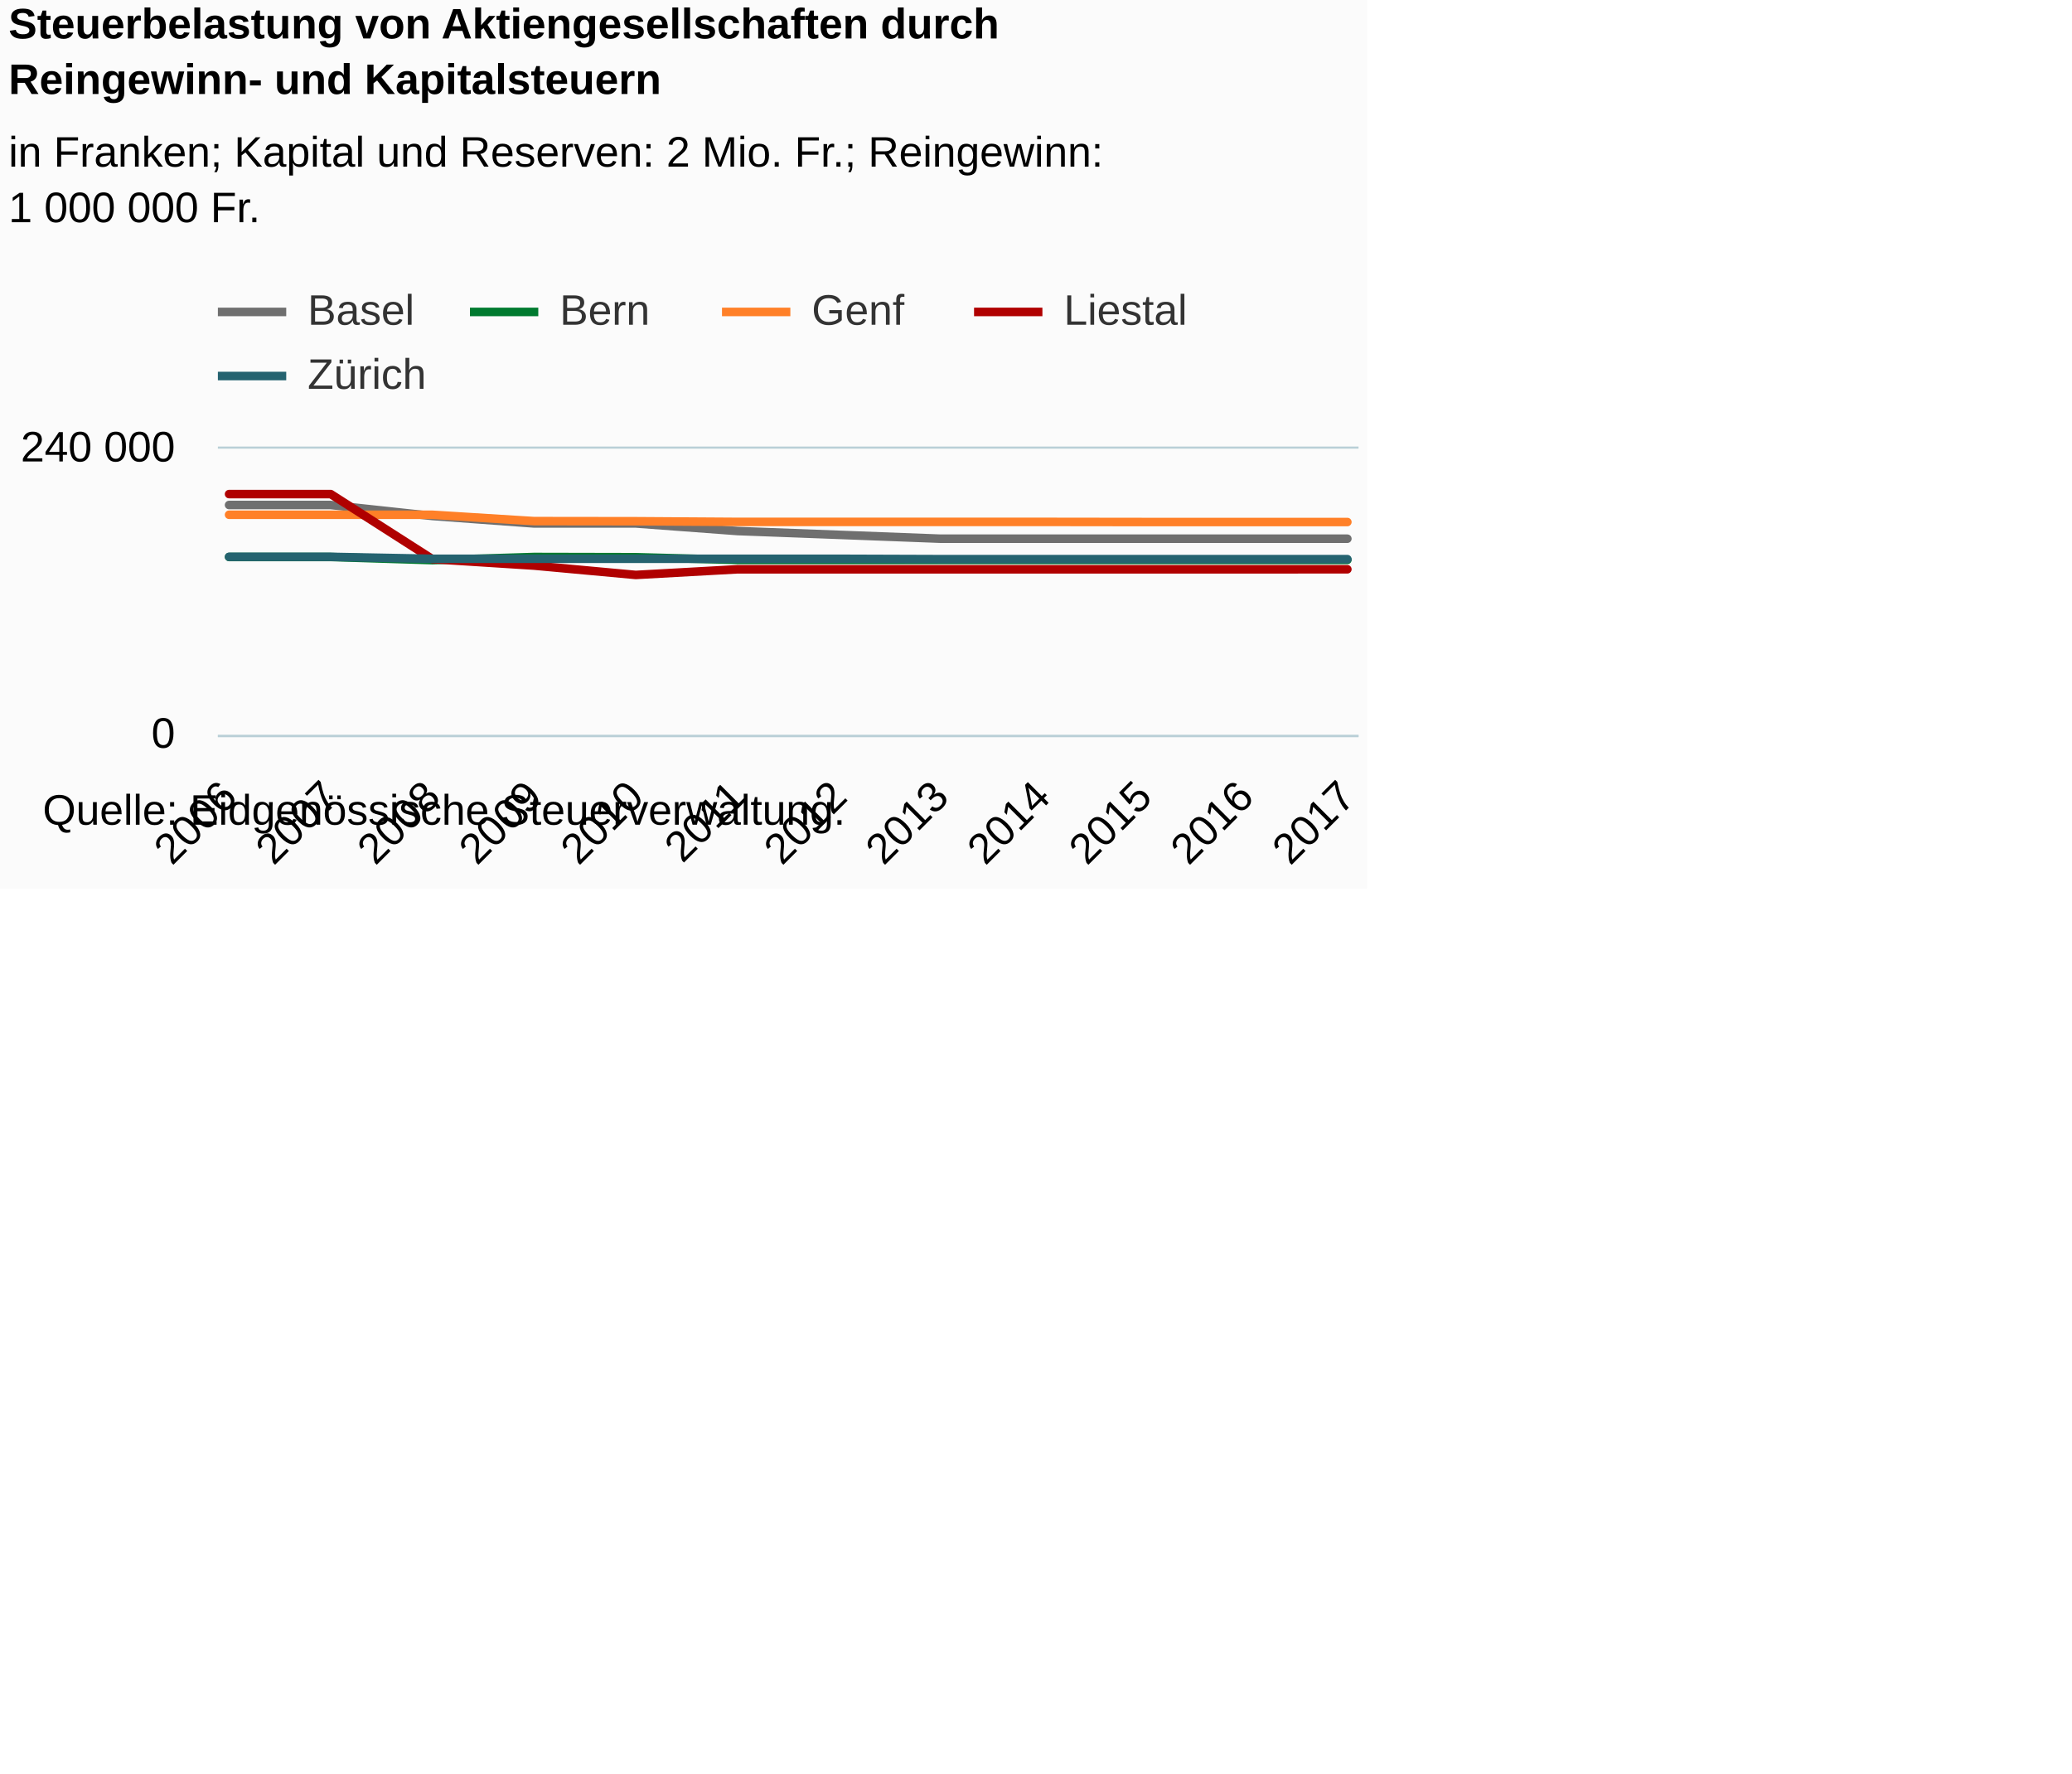
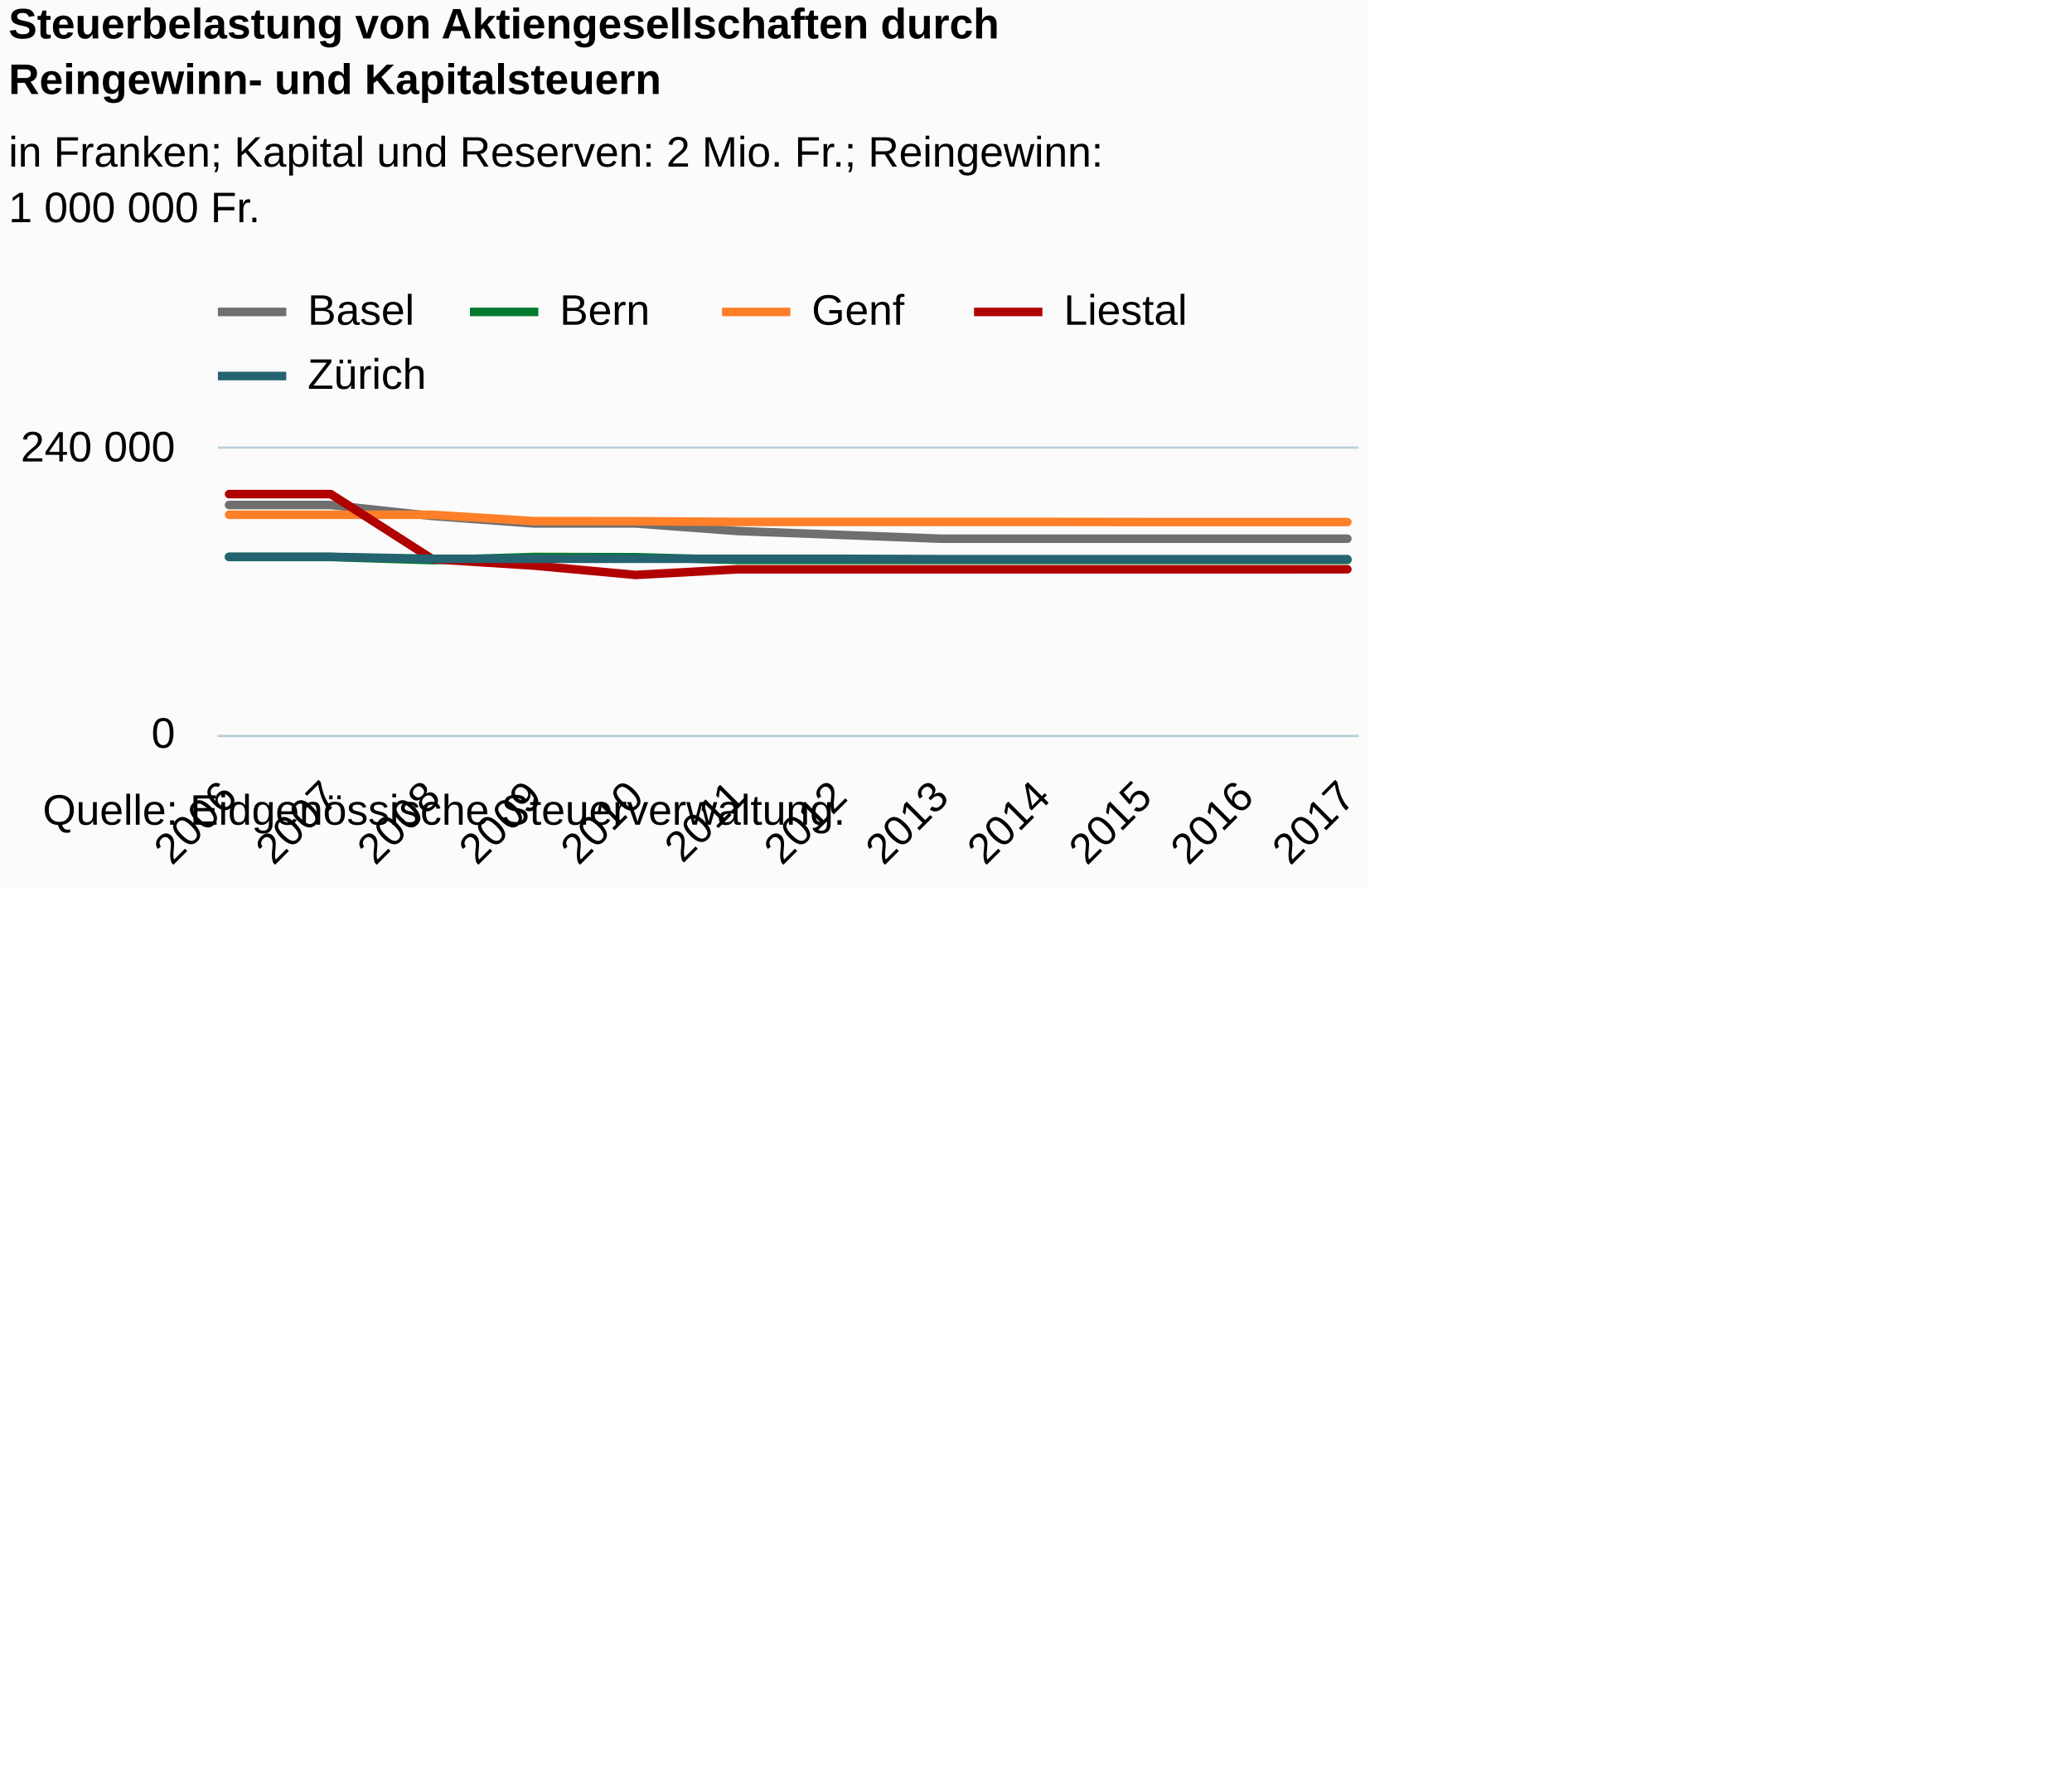
<svg xmlns="http://www.w3.org/2000/svg" version="1.1" class="highcharts-root" style="font-family:Arial;font-size:12px;" viewBox="0 0 485 415">
  <defs>
-     <clipPath id="highcharts-e4eb7vl-6">
+     <clipPath id="highcharts-skrvdco-6">
      <rect x="0" y="0" width="267" height="67" fill="none" />
    </clipPath>
-     <clipPath id="highcharts-e4eb7vl-7">
+     <clipPath id="highcharts-skrvdco-7">
      <rect x="0" y="0" width="267" height="67" fill="none" />
    </clipPath>
  </defs>
  <rect fill="#fbfbfb" class="highcharts-background" x="0" y="0" width="320" height="208" rx="0" ry="0" />
  <rect fill="none" class="highcharts-plot-background" x="51" y="105" width="267" height="67" />
  <g class="highcharts-pane-group" data-z-index="0" />
  <g class="highcharts-grid highcharts-xaxis-grid " data-z-index="1">
    <path fill="none" data-z-index="1" class="highcharts-grid-line" d="M 53.5 105 L 53.5 172" opacity="1" />
    <path fill="none" data-z-index="1" class="highcharts-grid-line" d="M 76.5 105 L 76.5 172" opacity="1" />
    <path fill="none" data-z-index="1" class="highcharts-grid-line" d="M 100.5 105 L 100.5 172" opacity="1" />
    <path fill="none" data-z-index="1" class="highcharts-grid-line" d="M 124.5 105 L 124.5 172" opacity="1" />
    <path fill="none" data-z-index="1" class="highcharts-grid-line" d="M 148.5 105 L 148.5 172" opacity="1" />
    <path fill="none" data-z-index="1" class="highcharts-grid-line" d="M 172.5 105 L 172.5 172" opacity="1" />
    <path fill="none" data-z-index="1" class="highcharts-grid-line" d="M 195.5 105 L 195.5 172" opacity="1" />
    <path fill="none" data-z-index="1" class="highcharts-grid-line" d="M 219.5 105 L 219.5 172" opacity="1" />
    <path fill="none" data-z-index="1" class="highcharts-grid-line" d="M 243.5 105 L 243.5 172" opacity="1" />
    <path fill="none" data-z-index="1" class="highcharts-grid-line" d="M 267.5 105 L 267.5 172" opacity="1" />
    <path fill="none" data-z-index="1" class="highcharts-grid-line" d="M 291.5 105 L 291.5 172" opacity="1" />
    <path fill="none" data-z-index="1" class="highcharts-grid-line" d="M 314.5 105 L 314.5 172" opacity="1" />
  </g>
  <g class="highcharts-grid highcharts-yaxis-grid " data-z-index="1">
    <path fill="none" stroke="#B9CFD7" stroke-width="0.5" data-z-index="1" class="highcharts-grid-line" d="M 51 172.25 L 318 172.25" opacity="1" />
    <path fill="none" stroke="#B9CFD7" stroke-width="0.5" data-z-index="1" class="highcharts-grid-line" d="M 51 104.75 L 318 104.75" opacity="1" />
  </g>
  <rect fill="none" class="highcharts-plot-border" data-z-index="1" x="51" y="105" width="267" height="67" />
  <g class="highcharts-axis highcharts-xaxis " data-z-index="2">
    <path fill="none" class="highcharts-axis-line" stroke="#B9CFD7" stroke-width="0.5" data-z-index="7" d="M 51 172.25 L 318 172.25" />
  </g>
  <g class="highcharts-axis highcharts-yaxis " data-z-index="2">
    <path fill="none" class="highcharts-axis-line" data-z-index="7" d="M 51 105 L 51 172" />
  </g>
  <g class="highcharts-series-group" data-z-index="3">
-     <g data-z-index="0.1" class="highcharts-series highcharts-series-0 highcharts-line-series " transform="translate(51,105) scale(1 1)" clip-path="url(#highcharts-e4eb7vl-7)">
+     <g data-z-index="0.1" class="highcharts-series highcharts-series-0 highcharts-line-series " transform="translate(51,105) scale(1 1)" clip-path="url(#highcharts-skrvdco-7)">
      <path fill="none" d="M 2.618 13.182 L 26.414 13.182 L 50.211 15.752 L 74.008 17.503 L 97.805 17.503 L 121.602 19.273 L 145.398 20.168 L 169.195 21.072 L 192.992 21.072 L 216.789 21.072 L 240.586 21.072 L 264.382 21.072" class="highcharts-graph" data-z-index="1" stroke="#6F6F6F" stroke-width="2" stroke-linejoin="round" stroke-linecap="round" />
    </g>
    <g data-z-index="0.1" class="highcharts-markers highcharts-series-0 highcharts-line-series " transform="translate(51,105) scale(1 1)" clip-path="none" />
-     <g data-z-index="0.1" class="highcharts-series highcharts-series-1 highcharts-line-series " transform="translate(51,105) scale(1 1)" clip-path="url(#highcharts-e4eb7vl-7)">
+     <g data-z-index="0.1" class="highcharts-series highcharts-series-1 highcharts-line-series " transform="translate(51,105) scale(1 1)" clip-path="url(#highcharts-skrvdco-7)">
      <path fill="none" d="M 2.618 25.349 L 26.414 25.349 L 50.211 26.087 L 74.008 25.349 L 97.805 25.399 L 121.602 26.034 L 145.398 26.034 L 169.195 26.034 L 192.992 26.034 L 216.789 26.034 L 240.586 26.034 L 264.382 26.034" class="highcharts-graph" data-z-index="1" stroke="#007a2f" stroke-width="2" stroke-linejoin="round" stroke-linecap="round" />
    </g>
    <g data-z-index="0.1" class="highcharts-markers highcharts-series-1 highcharts-line-series " transform="translate(51,105) scale(1 1)" clip-path="none" />
-     <g data-z-index="0.1" class="highcharts-series highcharts-series-2 highcharts-line-series " transform="translate(51,105) scale(1 1)" clip-path="url(#highcharts-e4eb7vl-7)">
+     <g data-z-index="0.1" class="highcharts-series highcharts-series-2 highcharts-line-series " transform="translate(51,105) scale(1 1)" clip-path="url(#highcharts-skrvdco-7)">
      <path fill="none" d="M 2.618 15.469 L 26.414 15.469 L 50.211 15.469 L 74.008 16.954 L 97.805 16.983 L 121.602 17.136 L 145.398 17.136 L 169.195 17.136 L 192.992 17.136 L 216.789 17.167 L 240.586 17.167 L 264.382 17.167" class="highcharts-graph" data-z-index="1" stroke="#ff8028" stroke-width="2" stroke-linejoin="round" stroke-linecap="round" />
    </g>
    <g data-z-index="0.1" class="highcharts-markers highcharts-series-2 highcharts-line-series " transform="translate(51,105) scale(1 1)" clip-path="none" />
-     <g data-z-index="0.1" class="highcharts-series highcharts-series-3 highcharts-line-series " transform="translate(51,105) scale(1 1)" clip-path="url(#highcharts-e4eb7vl-7)">
+     <g data-z-index="0.1" class="highcharts-series highcharts-series-3 highcharts-line-series " transform="translate(51,105) scale(1 1)" clip-path="url(#highcharts-skrvdco-7)">
      <path fill="none" d="M 2.618 10.628 L 26.414 10.628 L 50.211 25.851 L 74.008 27.364 L 97.805 29.55 L 121.602 28.231 L 145.398 28.231 L 169.195 28.231 L 192.992 28.231 L 216.789 28.231 L 240.586 28.231 L 264.382 28.226" class="highcharts-graph" data-z-index="1" stroke="#b00000" stroke-width="2" stroke-linejoin="round" stroke-linecap="round" />
    </g>
    <g data-z-index="0.1" class="highcharts-markers highcharts-series-3 highcharts-line-series " transform="translate(51,105) scale(1 1)" clip-path="none" />
-     <g data-z-index="0.1" class="highcharts-series highcharts-series-4 highcharts-line-series " transform="translate(51,105) scale(1 1)" clip-path="url(#highcharts-e4eb7vl-7)">
+     <g data-z-index="0.1" class="highcharts-series highcharts-series-4 highcharts-line-series " transform="translate(51,105) scale(1 1)" clip-path="url(#highcharts-skrvdco-7)">
      <path fill="none" d="M 2.618 25.313 L 26.414 25.312 L 50.211 25.768 L 74.008 25.768 L 97.805 25.768 L 121.602 25.771 L 145.398 25.771 L 169.195 25.851 L 192.992 25.851 L 216.789 25.851 L 240.586 25.853 L 264.382 25.851" class="highcharts-graph" data-z-index="1" stroke="#256370" stroke-width="2" stroke-linejoin="round" stroke-linecap="round" />
    </g>
    <g data-z-index="0.1" class="highcharts-markers highcharts-series-4 highcharts-line-series " transform="translate(51,105) scale(1 1)" clip-path="none" />
  </g>
  <text x="2" text-anchor="start" class="highcharts-title" data-z-index="4" style="color:#000000;font-size:10px;font-weight:bold;fill:#000000;" y="9">
    <tspan>Steuerbelastung von Aktiengesellschaften durch</tspan>
    <tspan dy="13" x="2">Reingewinn- und Kapitalsteuern</tspan>
  </text>
  <text x="2" text-anchor="start" class="highcharts-subtitle" data-z-index="4" style="color:#000000;font-size:10px;font-weight:normal;font-family:Arial;fill:#000000;" y="39">
    <tspan>in Franken; Kapital und Reserven: 2 Mio. Fr.; Reingewinn:</tspan>
    <tspan dy="13" x="2">1 000 000 Fr.</tspan>
  </text>
  <g class="highcharts-legend" data-z-index="7" transform="translate(51,68)">
    <rect fill="none" class="highcharts-legend-box" rx="0" ry="0" x="0" y="0" width="229" height="25" visibility="visible" />
    <g data-z-index="1">
      <g>
        <g class="highcharts-legend-item highcharts-line-series highcharts-color-undefined highcharts-series-0" data-z-index="1" transform="translate(0,-5)">
          <path fill="none" d="M 0 10 L 16 10" class="highcharts-graph" stroke="#6F6F6F" stroke-width="2" />
-           <text x="21" style="color:#333333;font-size:10px;font-weight:normal;cursor:pointer;fill:#333333;" text-anchor="start" data-z-index="2" y="13">
+           <text x="21" style="color:#000000;font-size:10px;font-weight:normal;cursor:pointer;fill:#000000;" text-anchor="start" data-z-index="2" y="13">
            <tspan>Basel</tspan>
          </text>
        </g>
        <g class="highcharts-legend-item highcharts-line-series highcharts-color-undefined highcharts-series-1" data-z-index="1" transform="translate(59,-5)">
          <path fill="none" d="M 0 10 L 16 10" class="highcharts-graph" stroke="#007a2f" stroke-width="2" />
-           <text x="21" y="13" style="color:#333333;font-size:10px;font-weight:normal;cursor:pointer;fill:#333333;" text-anchor="start" data-z-index="2">
+           <text x="21" y="13" style="color:#000000;font-size:10px;font-weight:normal;cursor:pointer;fill:#000000;" text-anchor="start" data-z-index="2">
            <tspan>Bern</tspan>
          </text>
        </g>
        <g class="highcharts-legend-item highcharts-line-series highcharts-color-undefined highcharts-series-2" data-z-index="1" transform="translate(118,-5)">
          <path fill="none" d="M 0 10 L 16 10" class="highcharts-graph" stroke="#ff8028" stroke-width="2" />
-           <text x="21" y="13" style="color:#333333;font-size:10px;font-weight:normal;cursor:pointer;fill:#333333;" text-anchor="start" data-z-index="2">
+           <text x="21" y="13" style="color:#000000;font-size:10px;font-weight:normal;cursor:pointer;fill:#000000;" text-anchor="start" data-z-index="2">
            <tspan>Genf</tspan>
          </text>
        </g>
        <g class="highcharts-legend-item highcharts-line-series highcharts-color-undefined highcharts-series-3" data-z-index="1" transform="translate(177,-5)">
          <path fill="none" d="M 0 10 L 16 10" class="highcharts-graph" stroke="#b00000" stroke-width="2" />
-           <text x="21" y="13" style="color:#333333;font-size:10px;font-weight:normal;cursor:pointer;fill:#333333;" text-anchor="start" data-z-index="2">
+           <text x="21" y="13" style="color:#000000;font-size:10px;font-weight:normal;cursor:pointer;fill:#000000;" text-anchor="start" data-z-index="2">
            <tspan>Liestal</tspan>
          </text>
        </g>
        <g class="highcharts-legend-item highcharts-line-series highcharts-color-undefined highcharts-series-4" data-z-index="1" transform="translate(0,10)">
          <path fill="none" d="M 0 10 L 16 10" class="highcharts-graph" stroke="#256370" stroke-width="2" />
-           <text x="21" y="13" style="color:#333333;font-size:10px;font-weight:normal;cursor:pointer;fill:#333333;" text-anchor="start" data-z-index="2">
+           <text x="21" y="13" style="color:#000000;font-size:10px;font-weight:normal;cursor:pointer;fill:#000000;" text-anchor="start" data-z-index="2">
            <tspan>Zürich</tspan>
          </text>
        </g>
      </g>
    </g>
  </g>
  <g class="highcharts-axis-labels highcharts-xaxis-labels " data-z-index="7">
    <text x="55.975" style="color:#000000;cursor:default;font-size:10px;white-space:nowrap;fill:#000000;" text-anchor="end" transform="translate(0,0) rotate(-45 55.97467 187)" y="187" opacity="1">2006</text>
    <text x="79.771" style="color:#000000;cursor:default;font-size:10px;white-space:nowrap;fill:#000000;" text-anchor="end" transform="translate(0,0) rotate(-45 79.77146 187)" y="187" opacity="1">2007</text>
    <text x="103.568" style="color:#000000;cursor:default;font-size:10px;white-space:nowrap;fill:#000000;" text-anchor="end" transform="translate(0,0) rotate(-45 103.5683 187)" y="187" opacity="1">2008</text>
    <text x="127.365" style="color:#000000;cursor:default;font-size:10px;white-space:nowrap;fill:#000000;" text-anchor="end" transform="translate(0,0) rotate(-45 127.365 187)" y="187" opacity="1">2009</text>
    <text x="151.162" style="color:#000000;cursor:default;font-size:10px;white-space:nowrap;fill:#000000;" text-anchor="end" transform="translate(0,0) rotate(-45 151.1618 187)" y="187" opacity="1">2010</text>
    <text x="174.959" style="color:#000000;cursor:default;font-size:10px;white-space:nowrap;fill:#000000;" text-anchor="end" transform="translate(0,0) rotate(-45 174.9586 187)" y="187" opacity="1">2011</text>
    <text x="198.755" style="color:#000000;cursor:default;font-size:10px;white-space:nowrap;fill:#000000;" text-anchor="end" transform="translate(0,0) rotate(-45 198.7554 187)" y="187" opacity="1">2012</text>
    <text x="222.552" style="color:#000000;cursor:default;font-size:10px;white-space:nowrap;fill:#000000;" text-anchor="end" transform="translate(0,0) rotate(-45 222.5522 187)" y="187" opacity="1">2013</text>
    <text x="246.349" style="color:#000000;cursor:default;font-size:10px;white-space:nowrap;fill:#000000;" text-anchor="end" transform="translate(0,0) rotate(-45 246.349 187)" y="187" opacity="1">2014</text>
    <text x="270.146" style="color:#000000;cursor:default;font-size:10px;white-space:nowrap;fill:#000000;" text-anchor="end" transform="translate(0,0) rotate(-45 270.1458 187)" y="187" opacity="1">2015</text>
    <text x="293.943" style="color:#000000;cursor:default;font-size:10px;white-space:nowrap;fill:#000000;" text-anchor="end" transform="translate(0,0) rotate(-45 293.9426 187)" y="187" opacity="1">2016</text>
    <text x="317.739" style="color:#000000;cursor:default;font-size:10px;white-space:nowrap;fill:#000000;" text-anchor="end" transform="translate(0,0) rotate(-45 317.7394 187)" y="187" opacity="1">2017</text>
  </g>
  <g class="highcharts-axis-labels highcharts-yaxis-labels " data-z-index="7">
    <text x="41" style="color:#000000;cursor:default;font-size:10;fill:#000000;" text-anchor="end" transform="translate(0,0)" y="175" opacity="1">0</text>
    <text x="41" style="color:#000000;cursor:default;font-size:10;fill:#000000;" text-anchor="end" transform="translate(0,0)" y="108" opacity="1">
      <tspan>240 000</tspan>
    </text>
  </g>
  <text x="10" class="highcharts-credits" text-anchor="start" data-z-index="8" style="cursor:default;color:#000000;font-size:10px;fill:#000000;" y="193">
    <tspan>Quelle: Eidgenössische Steuerverwaltung.</tspan>
  </text>
</svg>
